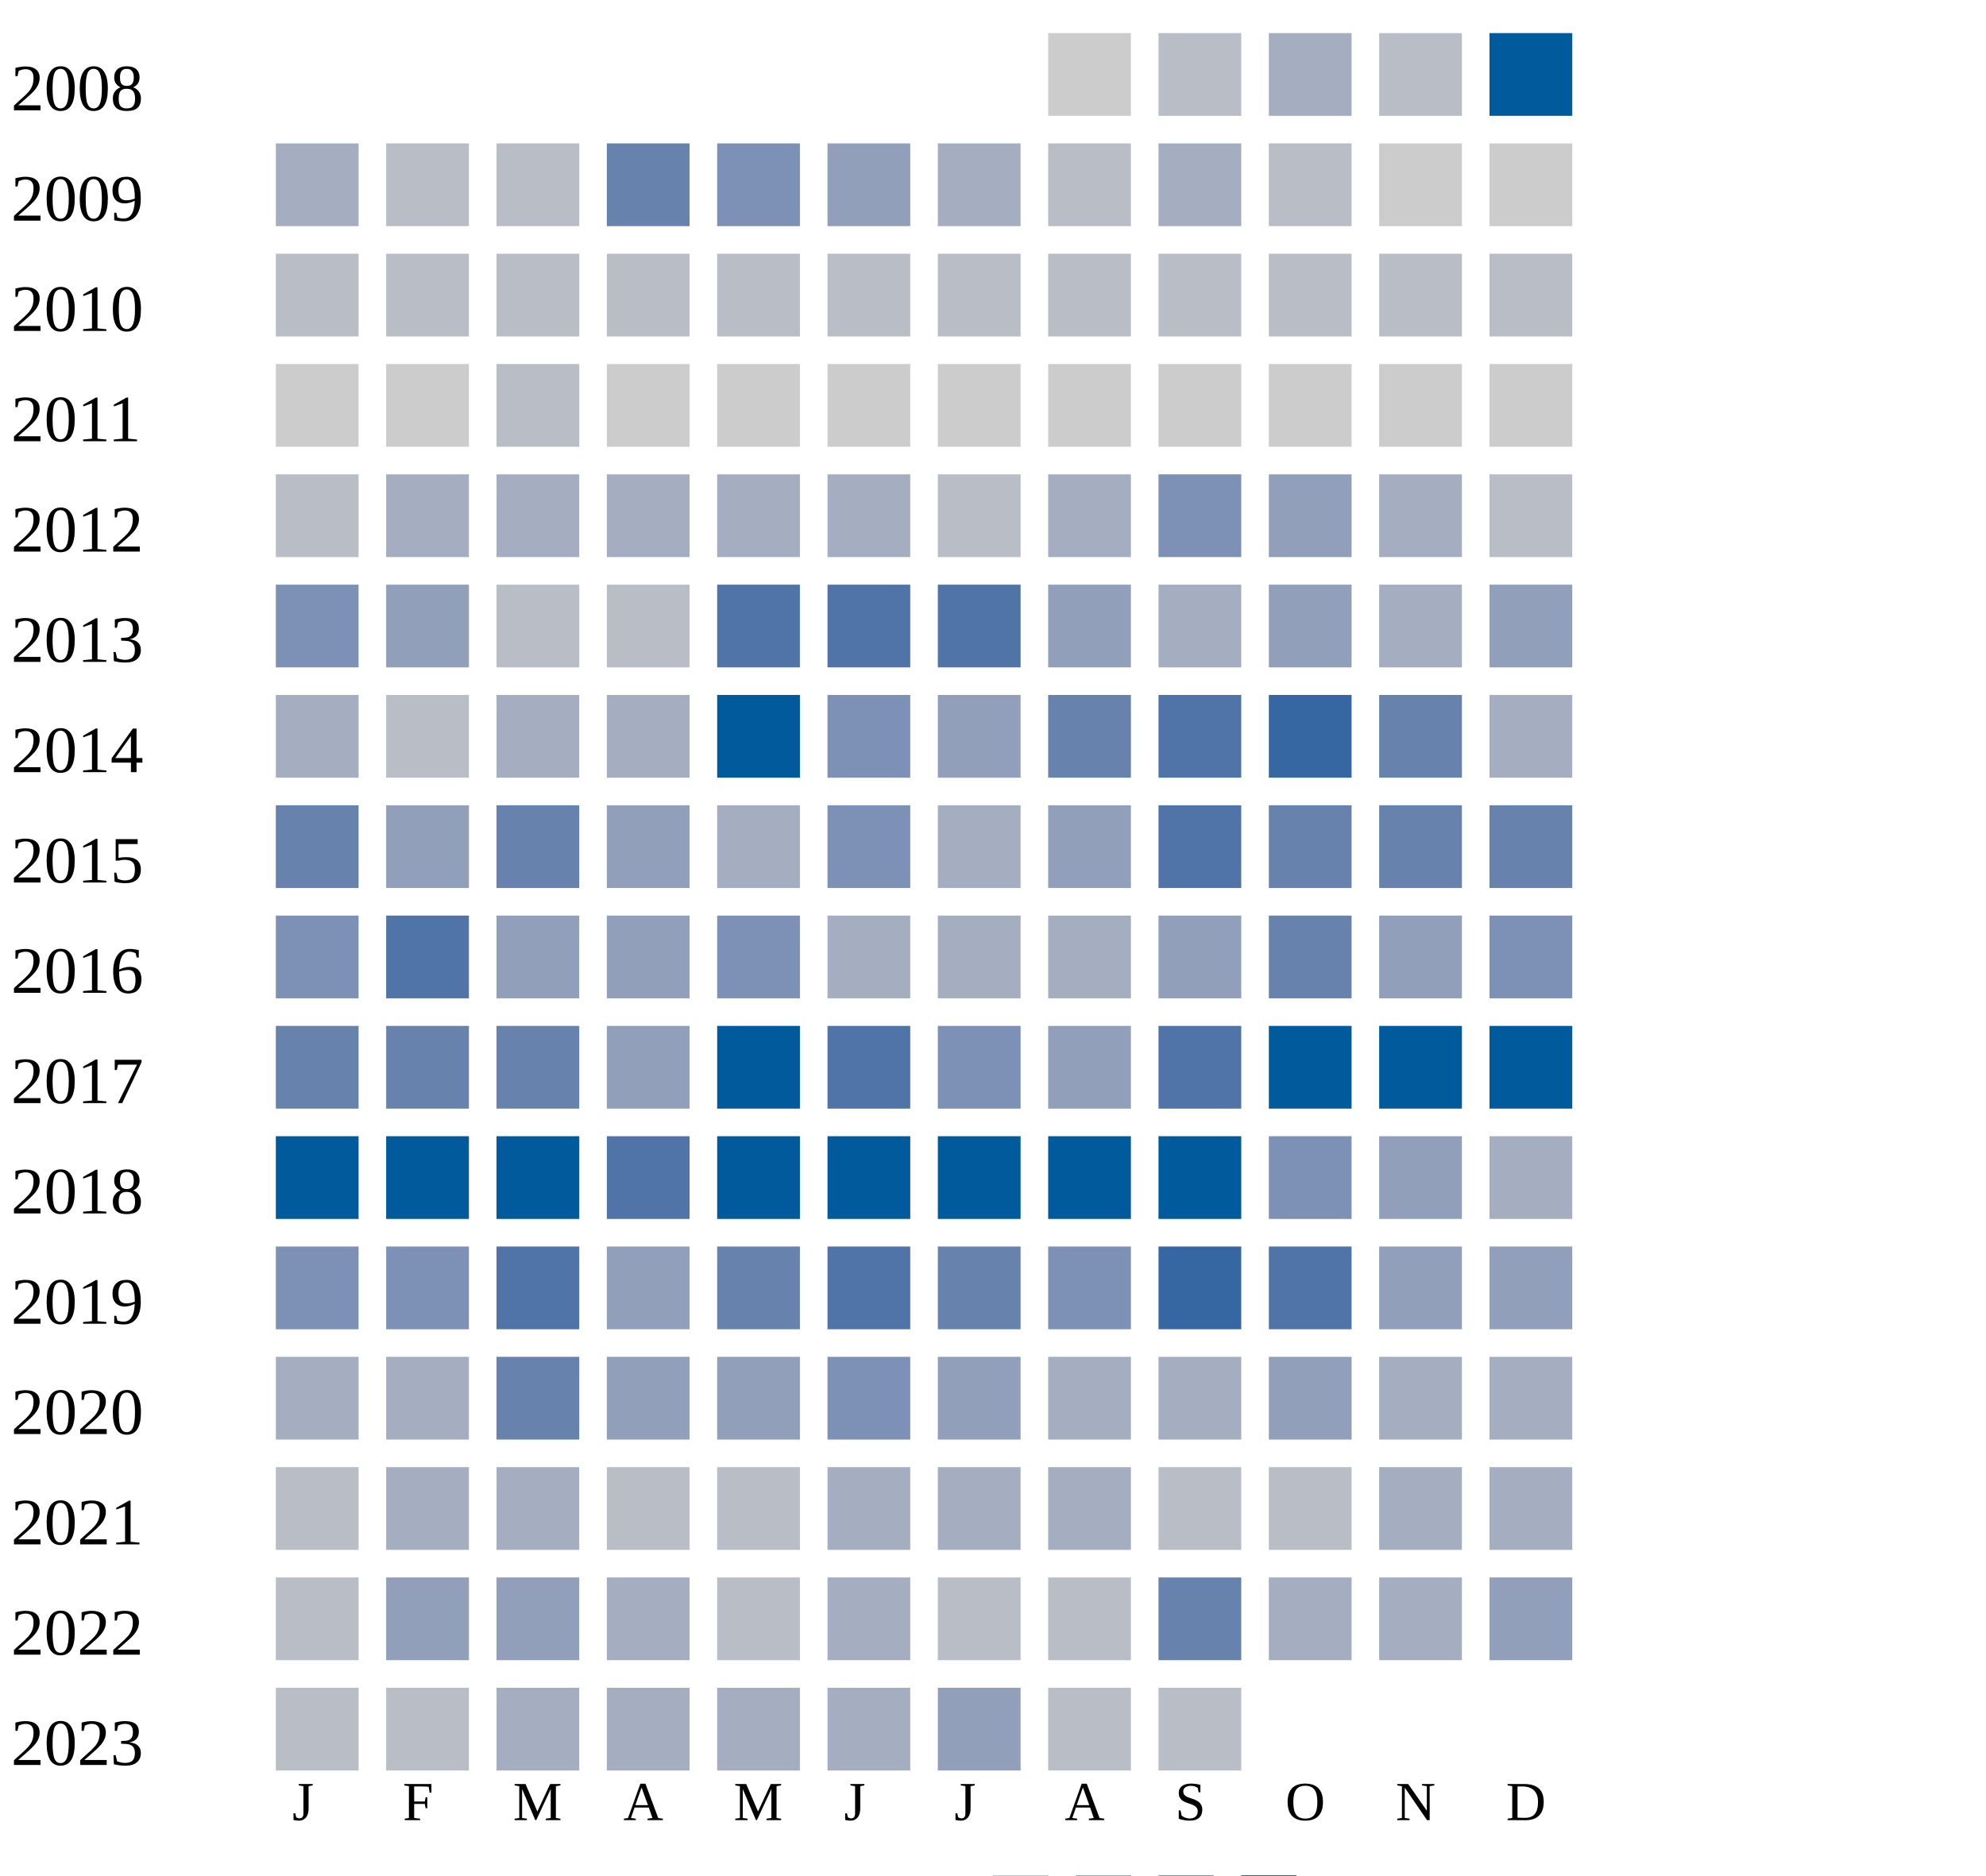
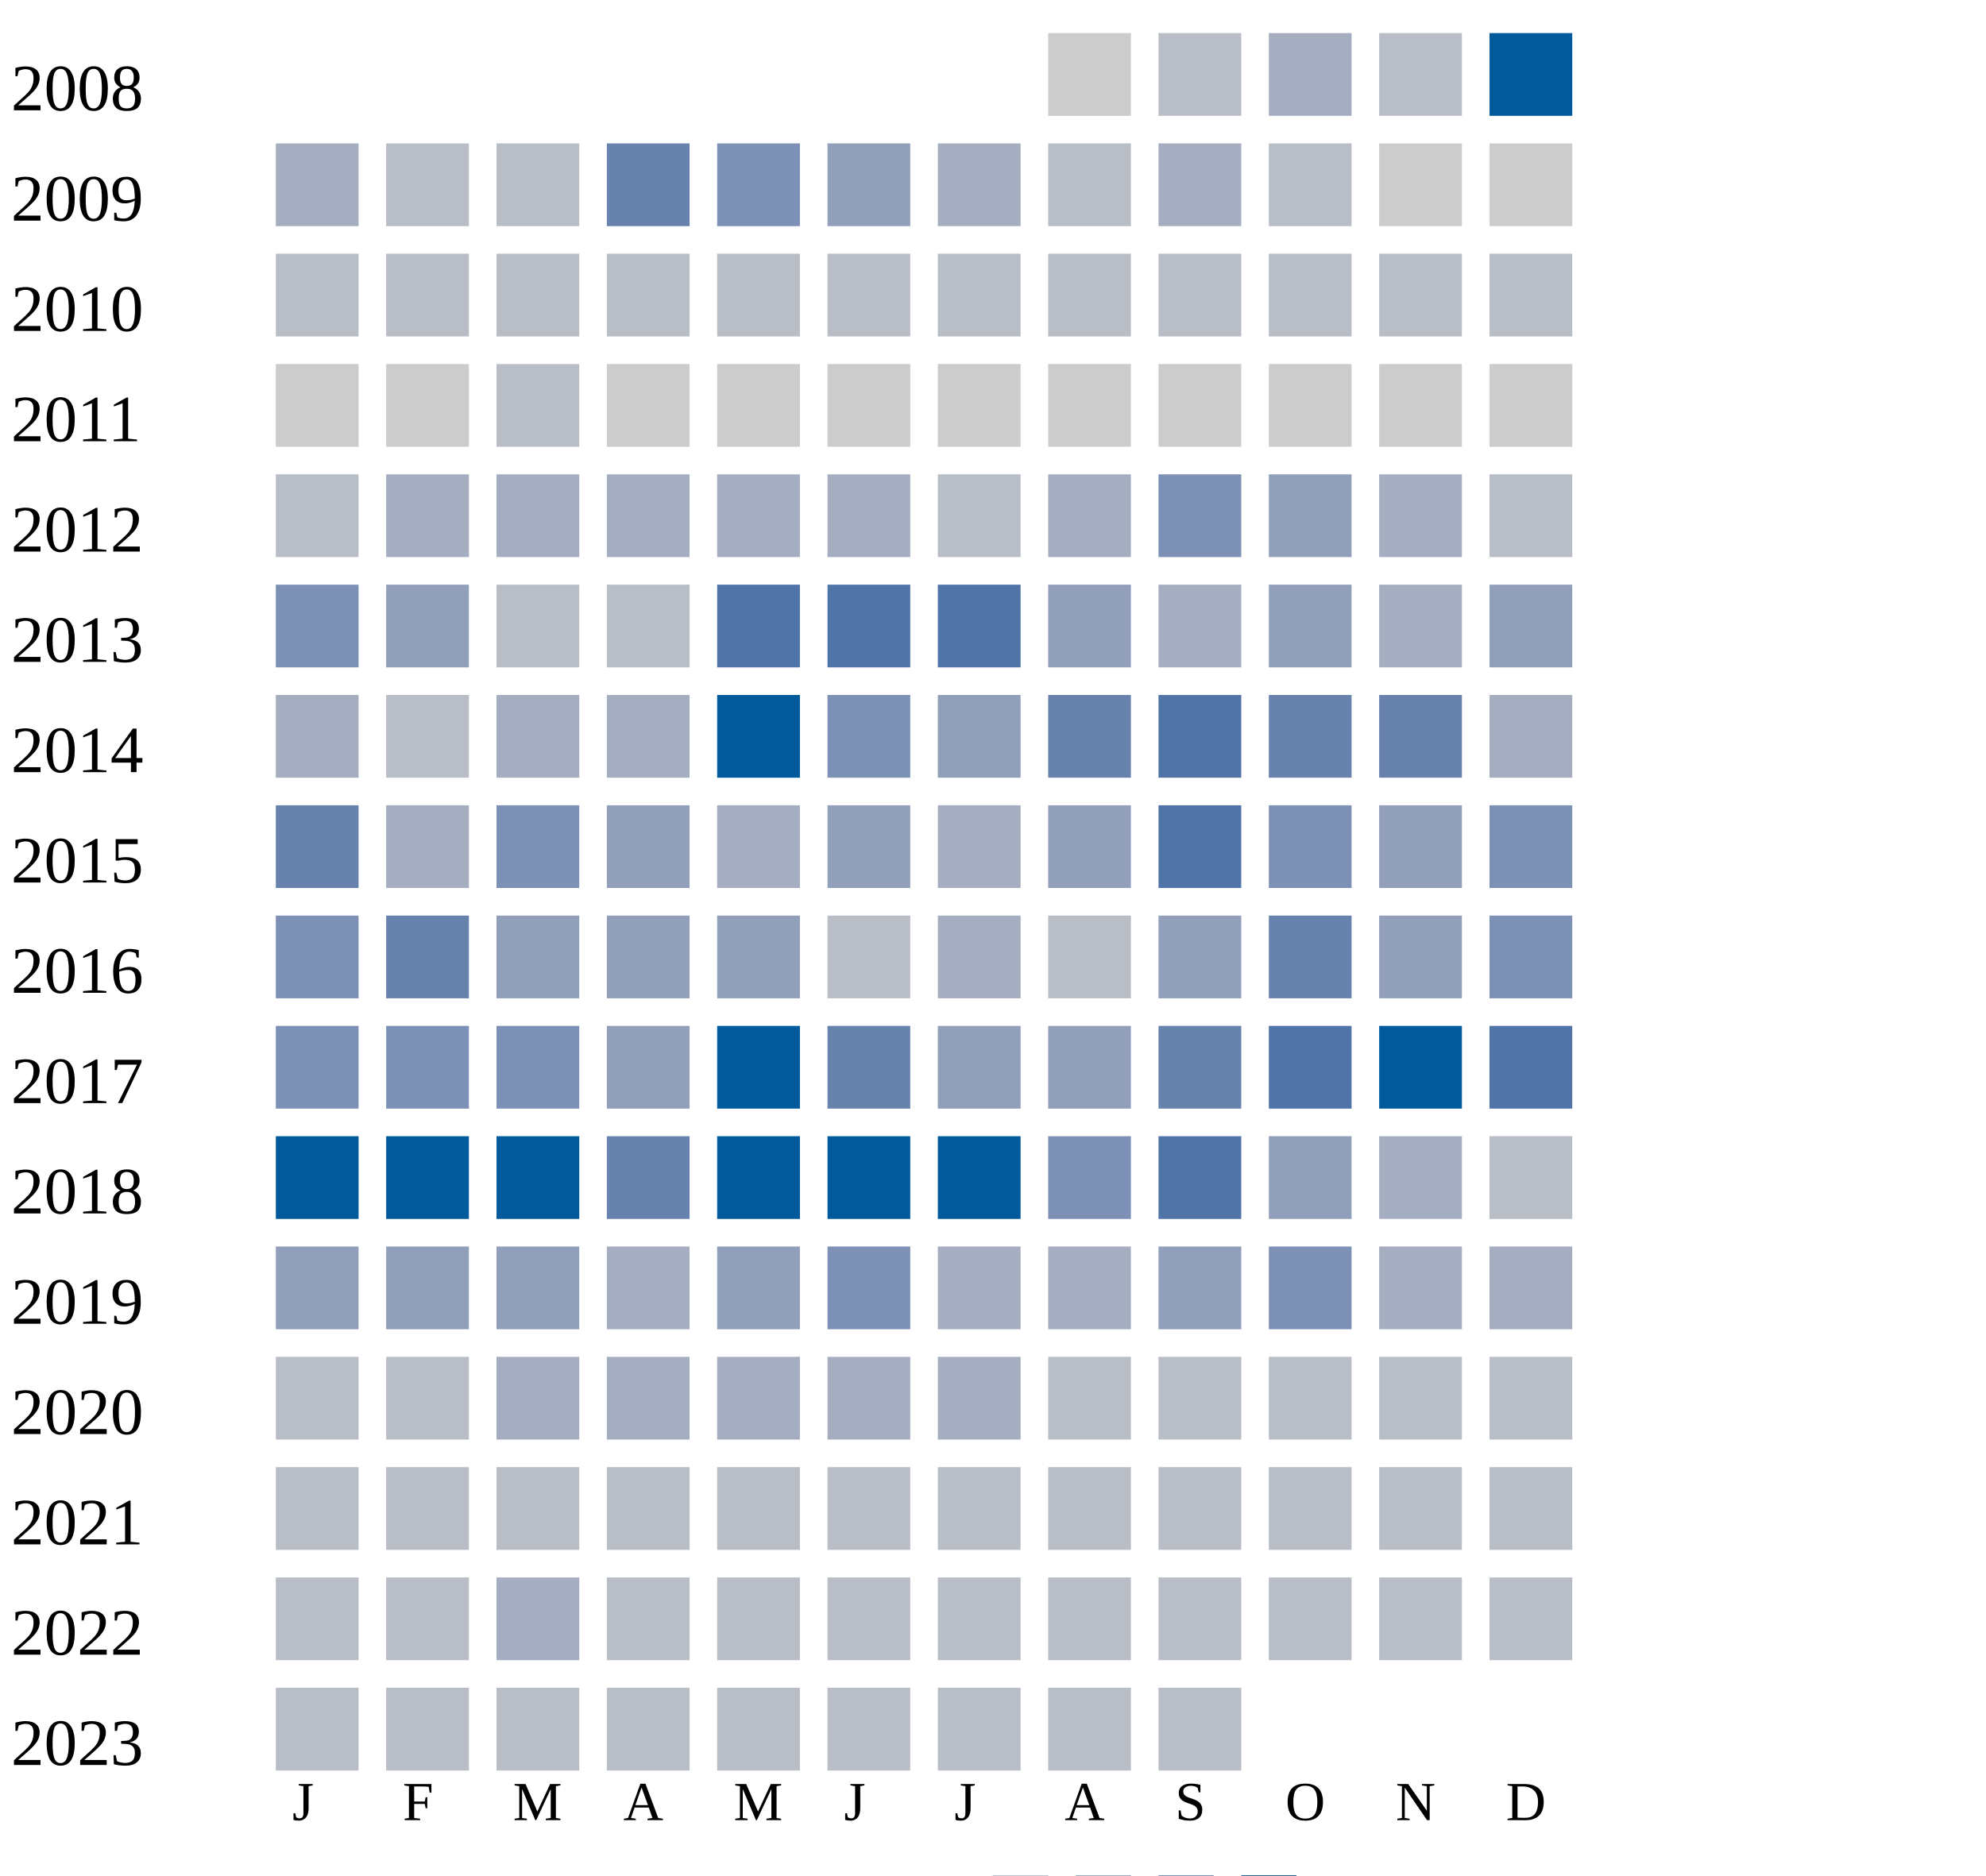
<svg xmlns="http://www.w3.org/2000/svg" width="360" height="340">
  <g transform="translate(0 0)">
    <text x="2" y="20">2008</text>
    <rect x="190" y="6" width="15" height="15" fill="#cccccc" />
    <rect x="210" y="6" width="15" height="15" fill="#b9bdc6" />
    <rect x="230" y="6" width="15" height="15" fill="#a5aec0" />
    <rect x="250" y="6" width="15" height="15" fill="#b9bdc6" />
    <rect x="270" y="6" width="15" height="15" fill="#005a9c" />
  </g>
  <g transform="translate(0 20)">
    <text x="2" y="20">2009</text>
    <rect x="50" y="6" width="15" height="15" fill="#a5aec0" />
    <rect x="70" y="6" width="15" height="15" fill="#b9bdc6" />
    <rect x="90" y="6" width="15" height="15" fill="#b9bdc6" />
    <rect x="110" y="6" width="15" height="15" fill="#6882ae" />
    <rect x="130" y="6" width="15" height="15" fill="#7d90b5" />
    <rect x="150" y="6" width="15" height="15" fill="#919fba" />
    <rect x="170" y="6" width="15" height="15" fill="#a5aec0" />
    <rect x="190" y="6" width="15" height="15" fill="#b9bdc6" />
    <rect x="210" y="6" width="15" height="15" fill="#a5aec0" />
    <rect x="230" y="6" width="15" height="15" fill="#b9bdc6" />
    <rect x="250" y="6" width="15" height="15" fill="#cccccc" />
    <rect x="270" y="6" width="15" height="15" fill="#cccccc" />
  </g>
  <g transform="translate(0 40)">
    <text x="2" y="20">2010</text>
    <rect x="50" y="6" width="15" height="15" fill="#b9bdc6" />
    <rect x="70" y="6" width="15" height="15" fill="#b9bdc6" />
    <rect x="90" y="6" width="15" height="15" fill="#b9bdc6" />
    <rect x="110" y="6" width="15" height="15" fill="#b9bdc6" />
    <rect x="130" y="6" width="15" height="15" fill="#b9bdc6" />
    <rect x="150" y="6" width="15" height="15" fill="#b9bdc6" />
    <rect x="170" y="6" width="15" height="15" fill="#b9bdc6" />
    <rect x="190" y="6" width="15" height="15" fill="#b9bdc6" />
    <rect x="210" y="6" width="15" height="15" fill="#b9bdc6" />
    <rect x="230" y="6" width="15" height="15" fill="#b9bdc6" />
    <rect x="250" y="6" width="15" height="15" fill="#b9bdc6" />
    <rect x="270" y="6" width="15" height="15" fill="#b9bdc6" />
  </g>
  <g transform="translate(0 60)">
    <text x="2" y="20">2011</text>
    <rect x="50" y="6" width="15" height="15" fill="#cccccc" />
    <rect x="70" y="6" width="15" height="15" fill="#cccccc" />
    <rect x="90" y="6" width="15" height="15" fill="#b9bdc6" />
    <rect x="110" y="6" width="15" height="15" fill="#cccccc" />
    <rect x="130" y="6" width="15" height="15" fill="#cccccc" />
    <rect x="150" y="6" width="15" height="15" fill="#cccccc" />
    <rect x="170" y="6" width="15" height="15" fill="#cccccc" />
    <rect x="190" y="6" width="15" height="15" fill="#cccccc" />
    <rect x="210" y="6" width="15" height="15" fill="#cccccc" />
    <rect x="230" y="6" width="15" height="15" fill="#cccccc" />
    <rect x="250" y="6" width="15" height="15" fill="#cccccc" />
    <rect x="270" y="6" width="15" height="15" fill="#cccccc" />
  </g>
  <g transform="translate(0 80)">
    <text x="2" y="20">2012</text>
    <rect x="50" y="6" width="15" height="15" fill="#b9bdc6" />
    <rect x="70" y="6" width="15" height="15" fill="#a5aec0" />
    <rect x="90" y="6" width="15" height="15" fill="#a5aec0" />
    <rect x="110" y="6" width="15" height="15" fill="#a5aec0" />
    <rect x="130" y="6" width="15" height="15" fill="#a5aec0" />
    <rect x="150" y="6" width="15" height="15" fill="#a5aec0" />
    <rect x="170" y="6" width="15" height="15" fill="#b9bdc6" />
    <rect x="190" y="6" width="15" height="15" fill="#a5aec0" />
    <rect x="210" y="6" width="15" height="15" fill="#7d90b5" />
    <rect x="230" y="6" width="15" height="15" fill="#919fba" />
    <rect x="250" y="6" width="15" height="15" fill="#a5aec0" />
    <rect x="270" y="6" width="15" height="15" fill="#b9bdc6" />
  </g>
  <g transform="translate(0 100)">
    <text x="2" y="20">2013</text>
    <rect x="50" y="6" width="15" height="15" fill="#7d90b5" />
    <rect x="70" y="6" width="15" height="15" fill="#919fba" />
    <rect x="90" y="6" width="15" height="15" fill="#b9bdc6" />
    <rect x="110" y="6" width="15" height="15" fill="#b9bdc6" />
    <rect x="130" y="6" width="15" height="15" fill="#5174a8" />
    <rect x="150" y="6" width="15" height="15" fill="#5174a8" />
    <rect x="170" y="6" width="15" height="15" fill="#5174a8" />
    <rect x="190" y="6" width="15" height="15" fill="#919fba" />
    <rect x="210" y="6" width="15" height="15" fill="#a5aec0" />
    <rect x="230" y="6" width="15" height="15" fill="#919fba" />
    <rect x="250" y="6" width="15" height="15" fill="#a5aec0" />
    <rect x="270" y="6" width="15" height="15" fill="#919fba" />
  </g>
  <g transform="translate(0 120)">
    <text x="2" y="20">2014</text>
    <rect x="50" y="6" width="15" height="15" fill="#a5aec0" />
    <rect x="70" y="6" width="15" height="15" fill="#b9bdc6" />
    <rect x="90" y="6" width="15" height="15" fill="#a5aec0" />
    <rect x="110" y="6" width="15" height="15" fill="#a5aec0" />
    <rect x="130" y="6" width="15" height="15" fill="#005a9c" />
    <rect x="150" y="6" width="15" height="15" fill="#7d90b5" />
    <rect x="170" y="6" width="15" height="15" fill="#919fba" />
    <rect x="190" y="6" width="15" height="15" fill="#6882ae" />
    <rect x="210" y="6" width="15" height="15" fill="#5174a8" />
-     <rect x="230" y="6" width="15" height="15" fill="#3667a2" />
+     <rect x="230" y="6" width="15" height="15" fill="#6882ae" />
    <rect x="250" y="6" width="15" height="15" fill="#6882ae" />
    <rect x="270" y="6" width="15" height="15" fill="#a5aec0" />
  </g>
  <g transform="translate(0 140)">
    <text x="2" y="20">2015</text>
    <rect x="50" y="6" width="15" height="15" fill="#6882ae" />
-     <rect x="70" y="6" width="15" height="15" fill="#919fba" />
-     <rect x="90" y="6" width="15" height="15" fill="#6882ae" />
+     <rect x="70" y="6" width="15" height="15" fill="#a5aec0" />
+     <rect x="90" y="6" width="15" height="15" fill="#7d90b5" />
    <rect x="110" y="6" width="15" height="15" fill="#919fba" />
    <rect x="130" y="6" width="15" height="15" fill="#a5aec0" />
-     <rect x="150" y="6" width="15" height="15" fill="#7d90b5" />
+     <rect x="150" y="6" width="15" height="15" fill="#919fba" />
    <rect x="170" y="6" width="15" height="15" fill="#a5aec0" />
    <rect x="190" y="6" width="15" height="15" fill="#919fba" />
    <rect x="210" y="6" width="15" height="15" fill="#5174a8" />
-     <rect x="230" y="6" width="15" height="15" fill="#6882ae" />
-     <rect x="250" y="6" width="15" height="15" fill="#6882ae" />
-     <rect x="270" y="6" width="15" height="15" fill="#6882ae" />
+     <rect x="230" y="6" width="15" height="15" fill="#7d90b5" />
+     <rect x="250" y="6" width="15" height="15" fill="#919fba" />
+     <rect x="270" y="6" width="15" height="15" fill="#7d90b5" />
  </g>
  <g transform="translate(0 160)">
    <text x="2" y="20">2016</text>
    <rect x="50" y="6" width="15" height="15" fill="#7d90b5" />
-     <rect x="70" y="6" width="15" height="15" fill="#5174a8" />
+     <rect x="70" y="6" width="15" height="15" fill="#6882ae" />
    <rect x="90" y="6" width="15" height="15" fill="#919fba" />
    <rect x="110" y="6" width="15" height="15" fill="#919fba" />
-     <rect x="130" y="6" width="15" height="15" fill="#7d90b5" />
-     <rect x="150" y="6" width="15" height="15" fill="#a5aec0" />
-     <rect x="170" y="6" width="15" height="15" fill="#a5aec0" />
-     <rect x="190" y="6" width="15" height="15" fill="#a5aec0" />
+     <rect x="130" y="6" width="15" height="15" fill="#919fba" />
+     <rect x="150" y="6" width="15" height="15" fill="#b9bdc6" />
+     <rect x="170" y="6" width="15" height="15" fill="#a5aec0" />
+     <rect x="190" y="6" width="15" height="15" fill="#b9bdc6" />
    <rect x="210" y="6" width="15" height="15" fill="#919fba" />
    <rect x="230" y="6" width="15" height="15" fill="#6882ae" />
    <rect x="250" y="6" width="15" height="15" fill="#919fba" />
    <rect x="270" y="6" width="15" height="15" fill="#7d90b5" />
  </g>
  <g transform="translate(0 180)">
    <text x="2" y="20">2017</text>
-     <rect x="50" y="6" width="15" height="15" fill="#6882ae" />
-     <rect x="70" y="6" width="15" height="15" fill="#6882ae" />
-     <rect x="90" y="6" width="15" height="15" fill="#6882ae" />
+     <rect x="50" y="6" width="15" height="15" fill="#7d90b5" />
+     <rect x="70" y="6" width="15" height="15" fill="#7d90b5" />
+     <rect x="90" y="6" width="15" height="15" fill="#7d90b5" />
    <rect x="110" y="6" width="15" height="15" fill="#919fba" />
    <rect x="130" y="6" width="15" height="15" fill="#005a9c" />
-     <rect x="150" y="6" width="15" height="15" fill="#5174a8" />
-     <rect x="170" y="6" width="15" height="15" fill="#7d90b5" />
+     <rect x="150" y="6" width="15" height="15" fill="#6882ae" />
+     <rect x="170" y="6" width="15" height="15" fill="#919fba" />
    <rect x="190" y="6" width="15" height="15" fill="#919fba" />
-     <rect x="210" y="6" width="15" height="15" fill="#5174a8" />
-     <rect x="230" y="6" width="15" height="15" fill="#005a9c" />
+     <rect x="210" y="6" width="15" height="15" fill="#6882ae" />
+     <rect x="230" y="6" width="15" height="15" fill="#5174a8" />
    <rect x="250" y="6" width="15" height="15" fill="#005a9c" />
-     <rect x="270" y="6" width="15" height="15" fill="#005a9c" />
+     <rect x="270" y="6" width="15" height="15" fill="#5174a8" />
  </g>
  <g transform="translate(0 200)">
    <text x="2" y="20">2018</text>
    <rect x="50" y="6" width="15" height="15" fill="#005a9c" />
    <rect x="70" y="6" width="15" height="15" fill="#005a9c" />
    <rect x="90" y="6" width="15" height="15" fill="#005a9c" />
-     <rect x="110" y="6" width="15" height="15" fill="#5174a8" />
+     <rect x="110" y="6" width="15" height="15" fill="#6882ae" />
    <rect x="130" y="6" width="15" height="15" fill="#005a9c" />
    <rect x="150" y="6" width="15" height="15" fill="#005a9c" />
    <rect x="170" y="6" width="15" height="15" fill="#005a9c" />
-     <rect x="190" y="6" width="15" height="15" fill="#005a9c" />
-     <rect x="210" y="6" width="15" height="15" fill="#005a9c" />
-     <rect x="230" y="6" width="15" height="15" fill="#7d90b5" />
-     <rect x="250" y="6" width="15" height="15" fill="#919fba" />
-     <rect x="270" y="6" width="15" height="15" fill="#a5aec0" />
+     <rect x="190" y="6" width="15" height="15" fill="#7d90b5" />
+     <rect x="210" y="6" width="15" height="15" fill="#5174a8" />
+     <rect x="230" y="6" width="15" height="15" fill="#919fba" />
+     <rect x="250" y="6" width="15" height="15" fill="#a5aec0" />
+     <rect x="270" y="6" width="15" height="15" fill="#b9bdc6" />
  </g>
  <g transform="translate(0 220)">
    <text x="2" y="20">2019</text>
-     <rect x="50" y="6" width="15" height="15" fill="#7d90b5" />
-     <rect x="70" y="6" width="15" height="15" fill="#7d90b5" />
-     <rect x="90" y="6" width="15" height="15" fill="#5174a8" />
-     <rect x="110" y="6" width="15" height="15" fill="#919fba" />
-     <rect x="130" y="6" width="15" height="15" fill="#6882ae" />
-     <rect x="150" y="6" width="15" height="15" fill="#5174a8" />
-     <rect x="170" y="6" width="15" height="15" fill="#6882ae" />
-     <rect x="190" y="6" width="15" height="15" fill="#7d90b5" />
-     <rect x="210" y="6" width="15" height="15" fill="#3667a2" />
-     <rect x="230" y="6" width="15" height="15" fill="#5174a8" />
-     <rect x="250" y="6" width="15" height="15" fill="#919fba" />
-     <rect x="270" y="6" width="15" height="15" fill="#919fba" />
+     <rect x="50" y="6" width="15" height="15" fill="#919fba" />
+     <rect x="70" y="6" width="15" height="15" fill="#919fba" />
+     <rect x="90" y="6" width="15" height="15" fill="#919fba" />
+     <rect x="110" y="6" width="15" height="15" fill="#a5aec0" />
+     <rect x="130" y="6" width="15" height="15" fill="#919fba" />
+     <rect x="150" y="6" width="15" height="15" fill="#7d90b5" />
+     <rect x="170" y="6" width="15" height="15" fill="#a5aec0" />
+     <rect x="190" y="6" width="15" height="15" fill="#a5aec0" />
+     <rect x="210" y="6" width="15" height="15" fill="#919fba" />
+     <rect x="230" y="6" width="15" height="15" fill="#7d90b5" />
+     <rect x="250" y="6" width="15" height="15" fill="#a5aec0" />
+     <rect x="270" y="6" width="15" height="15" fill="#a5aec0" />
  </g>
  <g transform="translate(0 240)">
    <text x="2" y="20">2020</text>
-     <rect x="50" y="6" width="15" height="15" fill="#a5aec0" />
-     <rect x="70" y="6" width="15" height="15" fill="#a5aec0" />
-     <rect x="90" y="6" width="15" height="15" fill="#6882ae" />
-     <rect x="110" y="6" width="15" height="15" fill="#919fba" />
-     <rect x="130" y="6" width="15" height="15" fill="#919fba" />
-     <rect x="150" y="6" width="15" height="15" fill="#7d90b5" />
-     <rect x="170" y="6" width="15" height="15" fill="#919fba" />
-     <rect x="190" y="6" width="15" height="15" fill="#a5aec0" />
-     <rect x="210" y="6" width="15" height="15" fill="#a5aec0" />
-     <rect x="230" y="6" width="15" height="15" fill="#919fba" />
-     <rect x="250" y="6" width="15" height="15" fill="#a5aec0" />
-     <rect x="270" y="6" width="15" height="15" fill="#a5aec0" />
+     <rect x="50" y="6" width="15" height="15" fill="#b9bdc6" />
+     <rect x="70" y="6" width="15" height="15" fill="#b9bdc6" />
+     <rect x="90" y="6" width="15" height="15" fill="#a5aec0" />
+     <rect x="110" y="6" width="15" height="15" fill="#a5aec0" />
+     <rect x="130" y="6" width="15" height="15" fill="#a5aec0" />
+     <rect x="150" y="6" width="15" height="15" fill="#a5aec0" />
+     <rect x="170" y="6" width="15" height="15" fill="#a5aec0" />
+     <rect x="190" y="6" width="15" height="15" fill="#b9bdc6" />
+     <rect x="210" y="6" width="15" height="15" fill="#b9bdc6" />
+     <rect x="230" y="6" width="15" height="15" fill="#b9bdc6" />
+     <rect x="250" y="6" width="15" height="15" fill="#b9bdc6" />
+     <rect x="270" y="6" width="15" height="15" fill="#b9bdc6" />
  </g>
  <g transform="translate(0 260)">
    <text x="2" y="20">2021</text>
    <rect x="50" y="6" width="15" height="15" fill="#b9bdc6" />
-     <rect x="70" y="6" width="15" height="15" fill="#a5aec0" />
-     <rect x="90" y="6" width="15" height="15" fill="#a5aec0" />
-     <rect x="110" y="6" width="15" height="15" fill="#b9bdc6" />
-     <rect x="130" y="6" width="15" height="15" fill="#b9bdc6" />
-     <rect x="150" y="6" width="15" height="15" fill="#a5aec0" />
-     <rect x="170" y="6" width="15" height="15" fill="#a5aec0" />
-     <rect x="190" y="6" width="15" height="15" fill="#a5aec0" />
-     <rect x="210" y="6" width="15" height="15" fill="#b9bdc6" />
-     <rect x="230" y="6" width="15" height="15" fill="#b9bdc6" />
-     <rect x="250" y="6" width="15" height="15" fill="#a5aec0" />
-     <rect x="270" y="6" width="15" height="15" fill="#a5aec0" />
+     <rect x="70" y="6" width="15" height="15" fill="#b9bdc6" />
+     <rect x="90" y="6" width="15" height="15" fill="#b9bdc6" />
+     <rect x="110" y="6" width="15" height="15" fill="#b9bdc6" />
+     <rect x="130" y="6" width="15" height="15" fill="#b9bdc6" />
+     <rect x="150" y="6" width="15" height="15" fill="#b9bdc6" />
+     <rect x="170" y="6" width="15" height="15" fill="#b9bdc6" />
+     <rect x="190" y="6" width="15" height="15" fill="#b9bdc6" />
+     <rect x="210" y="6" width="15" height="15" fill="#b9bdc6" />
+     <rect x="230" y="6" width="15" height="15" fill="#b9bdc6" />
+     <rect x="250" y="6" width="15" height="15" fill="#b9bdc6" />
+     <rect x="270" y="6" width="15" height="15" fill="#b9bdc6" />
  </g>
  <g transform="translate(0 280)">
    <text x="2" y="20">2022</text>
    <rect x="50" y="6" width="15" height="15" fill="#b9bdc6" />
-     <rect x="70" y="6" width="15" height="15" fill="#919fba" />
-     <rect x="90" y="6" width="15" height="15" fill="#919fba" />
-     <rect x="110" y="6" width="15" height="15" fill="#a5aec0" />
-     <rect x="130" y="6" width="15" height="15" fill="#b9bdc6" />
-     <rect x="150" y="6" width="15" height="15" fill="#a5aec0" />
-     <rect x="170" y="6" width="15" height="15" fill="#b9bdc6" />
-     <rect x="190" y="6" width="15" height="15" fill="#b9bdc6" />
-     <rect x="210" y="6" width="15" height="15" fill="#6882ae" />
-     <rect x="230" y="6" width="15" height="15" fill="#a5aec0" />
-     <rect x="250" y="6" width="15" height="15" fill="#a5aec0" />
-     <rect x="270" y="6" width="15" height="15" fill="#919fba" />
+     <rect x="70" y="6" width="15" height="15" fill="#b9bdc6" />
+     <rect x="90" y="6" width="15" height="15" fill="#a5aec0" />
+     <rect x="110" y="6" width="15" height="15" fill="#b9bdc6" />
+     <rect x="130" y="6" width="15" height="15" fill="#b9bdc6" />
+     <rect x="150" y="6" width="15" height="15" fill="#b9bdc6" />
+     <rect x="170" y="6" width="15" height="15" fill="#b9bdc6" />
+     <rect x="190" y="6" width="15" height="15" fill="#b9bdc6" />
+     <rect x="210" y="6" width="15" height="15" fill="#b9bdc6" />
+     <rect x="230" y="6" width="15" height="15" fill="#b9bdc6" />
+     <rect x="250" y="6" width="15" height="15" fill="#b9bdc6" />
+     <rect x="270" y="6" width="15" height="15" fill="#b9bdc6" />
  </g>
  <g transform="translate(0 300)">
    <text x="2" y="20">2023</text>
    <rect x="50" y="6" width="15" height="15" fill="#b9bdc6" />
    <rect x="70" y="6" width="15" height="15" fill="#b9bdc6" />
-     <rect x="90" y="6" width="15" height="15" fill="#a5aec0" />
-     <rect x="110" y="6" width="15" height="15" fill="#a5aec0" />
-     <rect x="130" y="6" width="15" height="15" fill="#a5aec0" />
-     <rect x="150" y="6" width="15" height="15" fill="#a5aec0" />
-     <rect x="170" y="6" width="15" height="15" fill="#919fba" />
+     <rect x="90" y="6" width="15" height="15" fill="#b9bdc6" />
+     <rect x="110" y="6" width="15" height="15" fill="#b9bdc6" />
+     <rect x="130" y="6" width="15" height="15" fill="#b9bdc6" />
+     <rect x="150" y="6" width="15" height="15" fill="#b9bdc6" />
+     <rect x="170" y="6" width="15" height="15" fill="#b9bdc6" />
    <rect x="190" y="6" width="15" height="15" fill="#b9bdc6" />
    <rect x="210" y="6" width="15" height="15" fill="#b9bdc6" />
  </g>
  <text style="font-size: 10px; text-align: center" x="53" y="330">J</text>
  <text style="font-size: 10px; text-align: center" x="73" y="330">F</text>
  <text style="font-size: 10px; text-align: center" x="93" y="330">M</text>
  <text style="font-size: 10px; text-align: center" x="113" y="330">A</text>
  <text style="font-size: 10px; text-align: center" x="133" y="330">M</text>
  <text style="font-size: 10px; text-align: center" x="153" y="330">J</text>
  <text style="font-size: 10px; text-align: center" x="173" y="330">J</text>
  <text style="font-size: 10px; text-align: center" x="193" y="330">A</text>
  <text style="font-size: 10px; text-align: center" x="213" y="330">S</text>
  <text style="font-size: 10px; text-align: center" x="233" y="330">O</text>
  <text style="font-size: 10px; text-align: center" x="253" y="330">N</text>
  <text style="font-size: 10px; text-align: center" x="273" y="330">D</text>
  <text style="font-size: 10px;" x="155" y="349">Less</text>
  <rect fill="#b9bdc6" width="10" height="10" x="180" y="340" />
  <rect fill="#919fba" width="10" height="10" x="195" y="340" />
  <rect fill="#6882ae" width="10" height="10" x="210" y="340" />
  <rect fill="#005a9c" width="10" height="10" x="225" y="340" />
  <text x="240" y="349" style="font-size: 10px;">More</text>
</svg>
